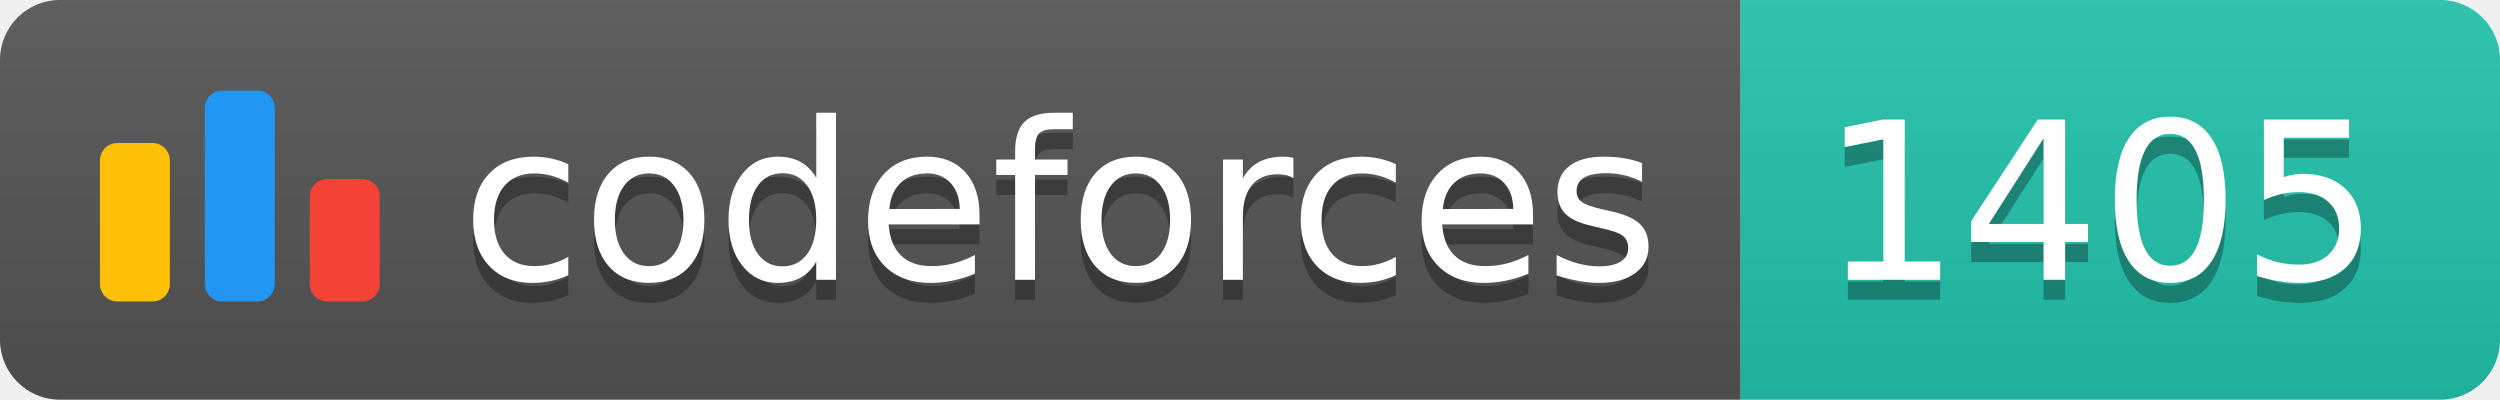
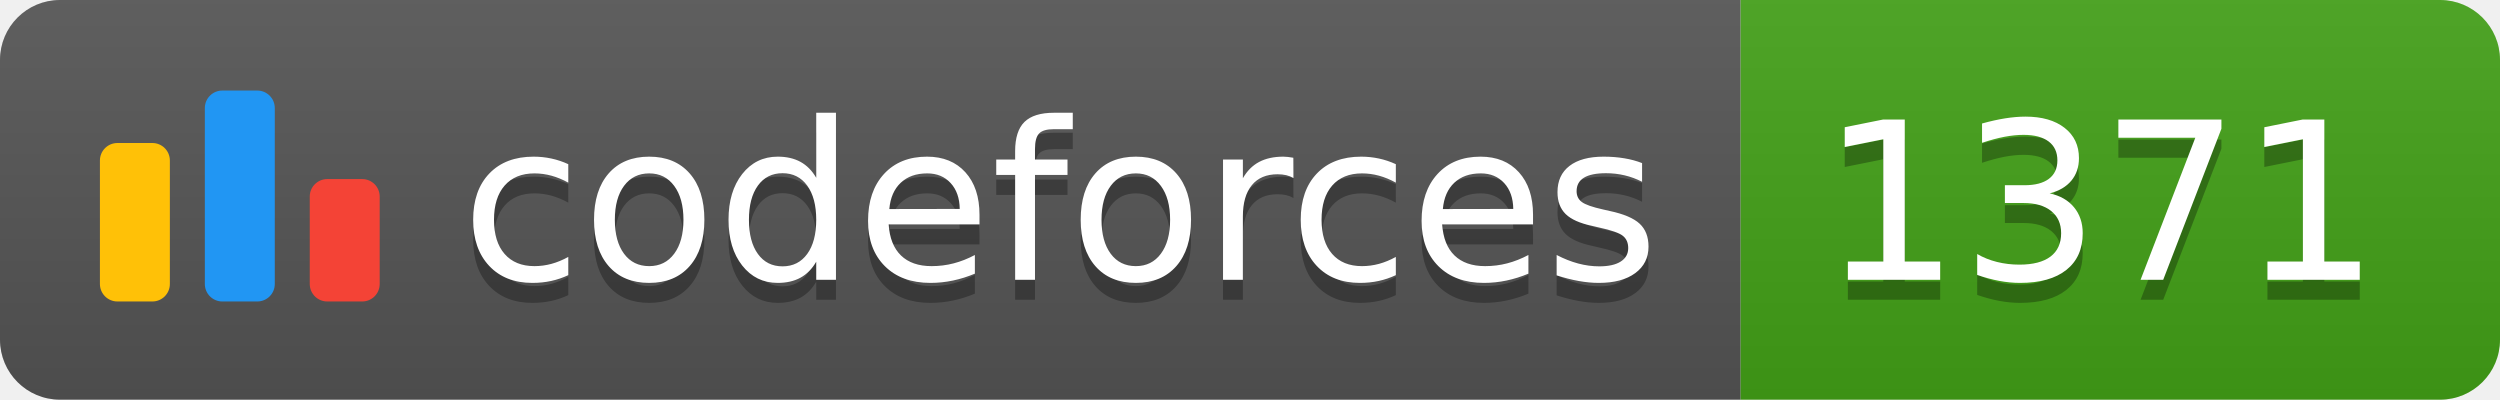
<svg xmlns="http://www.w3.org/2000/svg" width="125.1" height="20">
  <linearGradient id="smooth" x2="0" y2="100%">
    <stop offset="0" stop-color="#bbb" stop-opacity=".1" />
    <stop offset="1" stop-opacity=".1" />
  </linearGradient>
  <clipPath id="round">
    <rect width="125.1" height="20" rx="3" fill="#fff" />
  </clipPath>
  <g clip-path="url(#round)">
    <rect width="87.1" height="20" fill="#555" />
-     <rect x="87.1" width="38.0" height="20" fill="#22C4AE" />
+     <rect x="87.1" width="38.0" height="20" fill="#43A217" />
    <rect width="125.1" height="20" fill="url(#smooth)" />
  </g>
  <g fill="#fff" text-anchor="middle" font-family="DejaVu Sans,Verdana,Geneva,sans-serif" font-size="110">
    <svg x="5" y="3" class="logo" width="14" height="14" viewBox="0 0 32 25" fill="none">
      <rect y="6" width="8" height="18.125" rx="2" fill="#FFC107" />
      <rect x="24" y="10.125" width="8" height="14" rx="2" fill="#F44336" />
      <rect x="12" width="8" height="24.125" rx="2" fill="#2196F3" />
    </svg>
    <text x="530.5" y="150" fill="#010101" fill-opacity=".3" transform="scale(0.1)" textLength="601.0" lengthAdjust="spacing">codeforces
        </text>
    <text x="530.5" y="140" transform="scale(0.1)" textLength="601.0" lengthAdjust="spacing">codeforces</text>
-     <text x="1051.0" y="150" fill="#010101" fill-opacity=".3" transform="scale(0.1)" textLength="280.0" lengthAdjust="spacing">1405
+     <text x="1051.0" y="150" fill="#010101" fill-opacity=".3" transform="scale(0.1)" textLength="280.0" lengthAdjust="spacing">1371
        </text>
-     <text x="1051.0" y="140" transform="scale(0.1)" textLength="280.0" lengthAdjust="spacing">1405</text>
+     <text x="1051.0" y="140" transform="scale(0.1)" textLength="280.0" lengthAdjust="spacing">1371</text>
  </g>
</svg>
